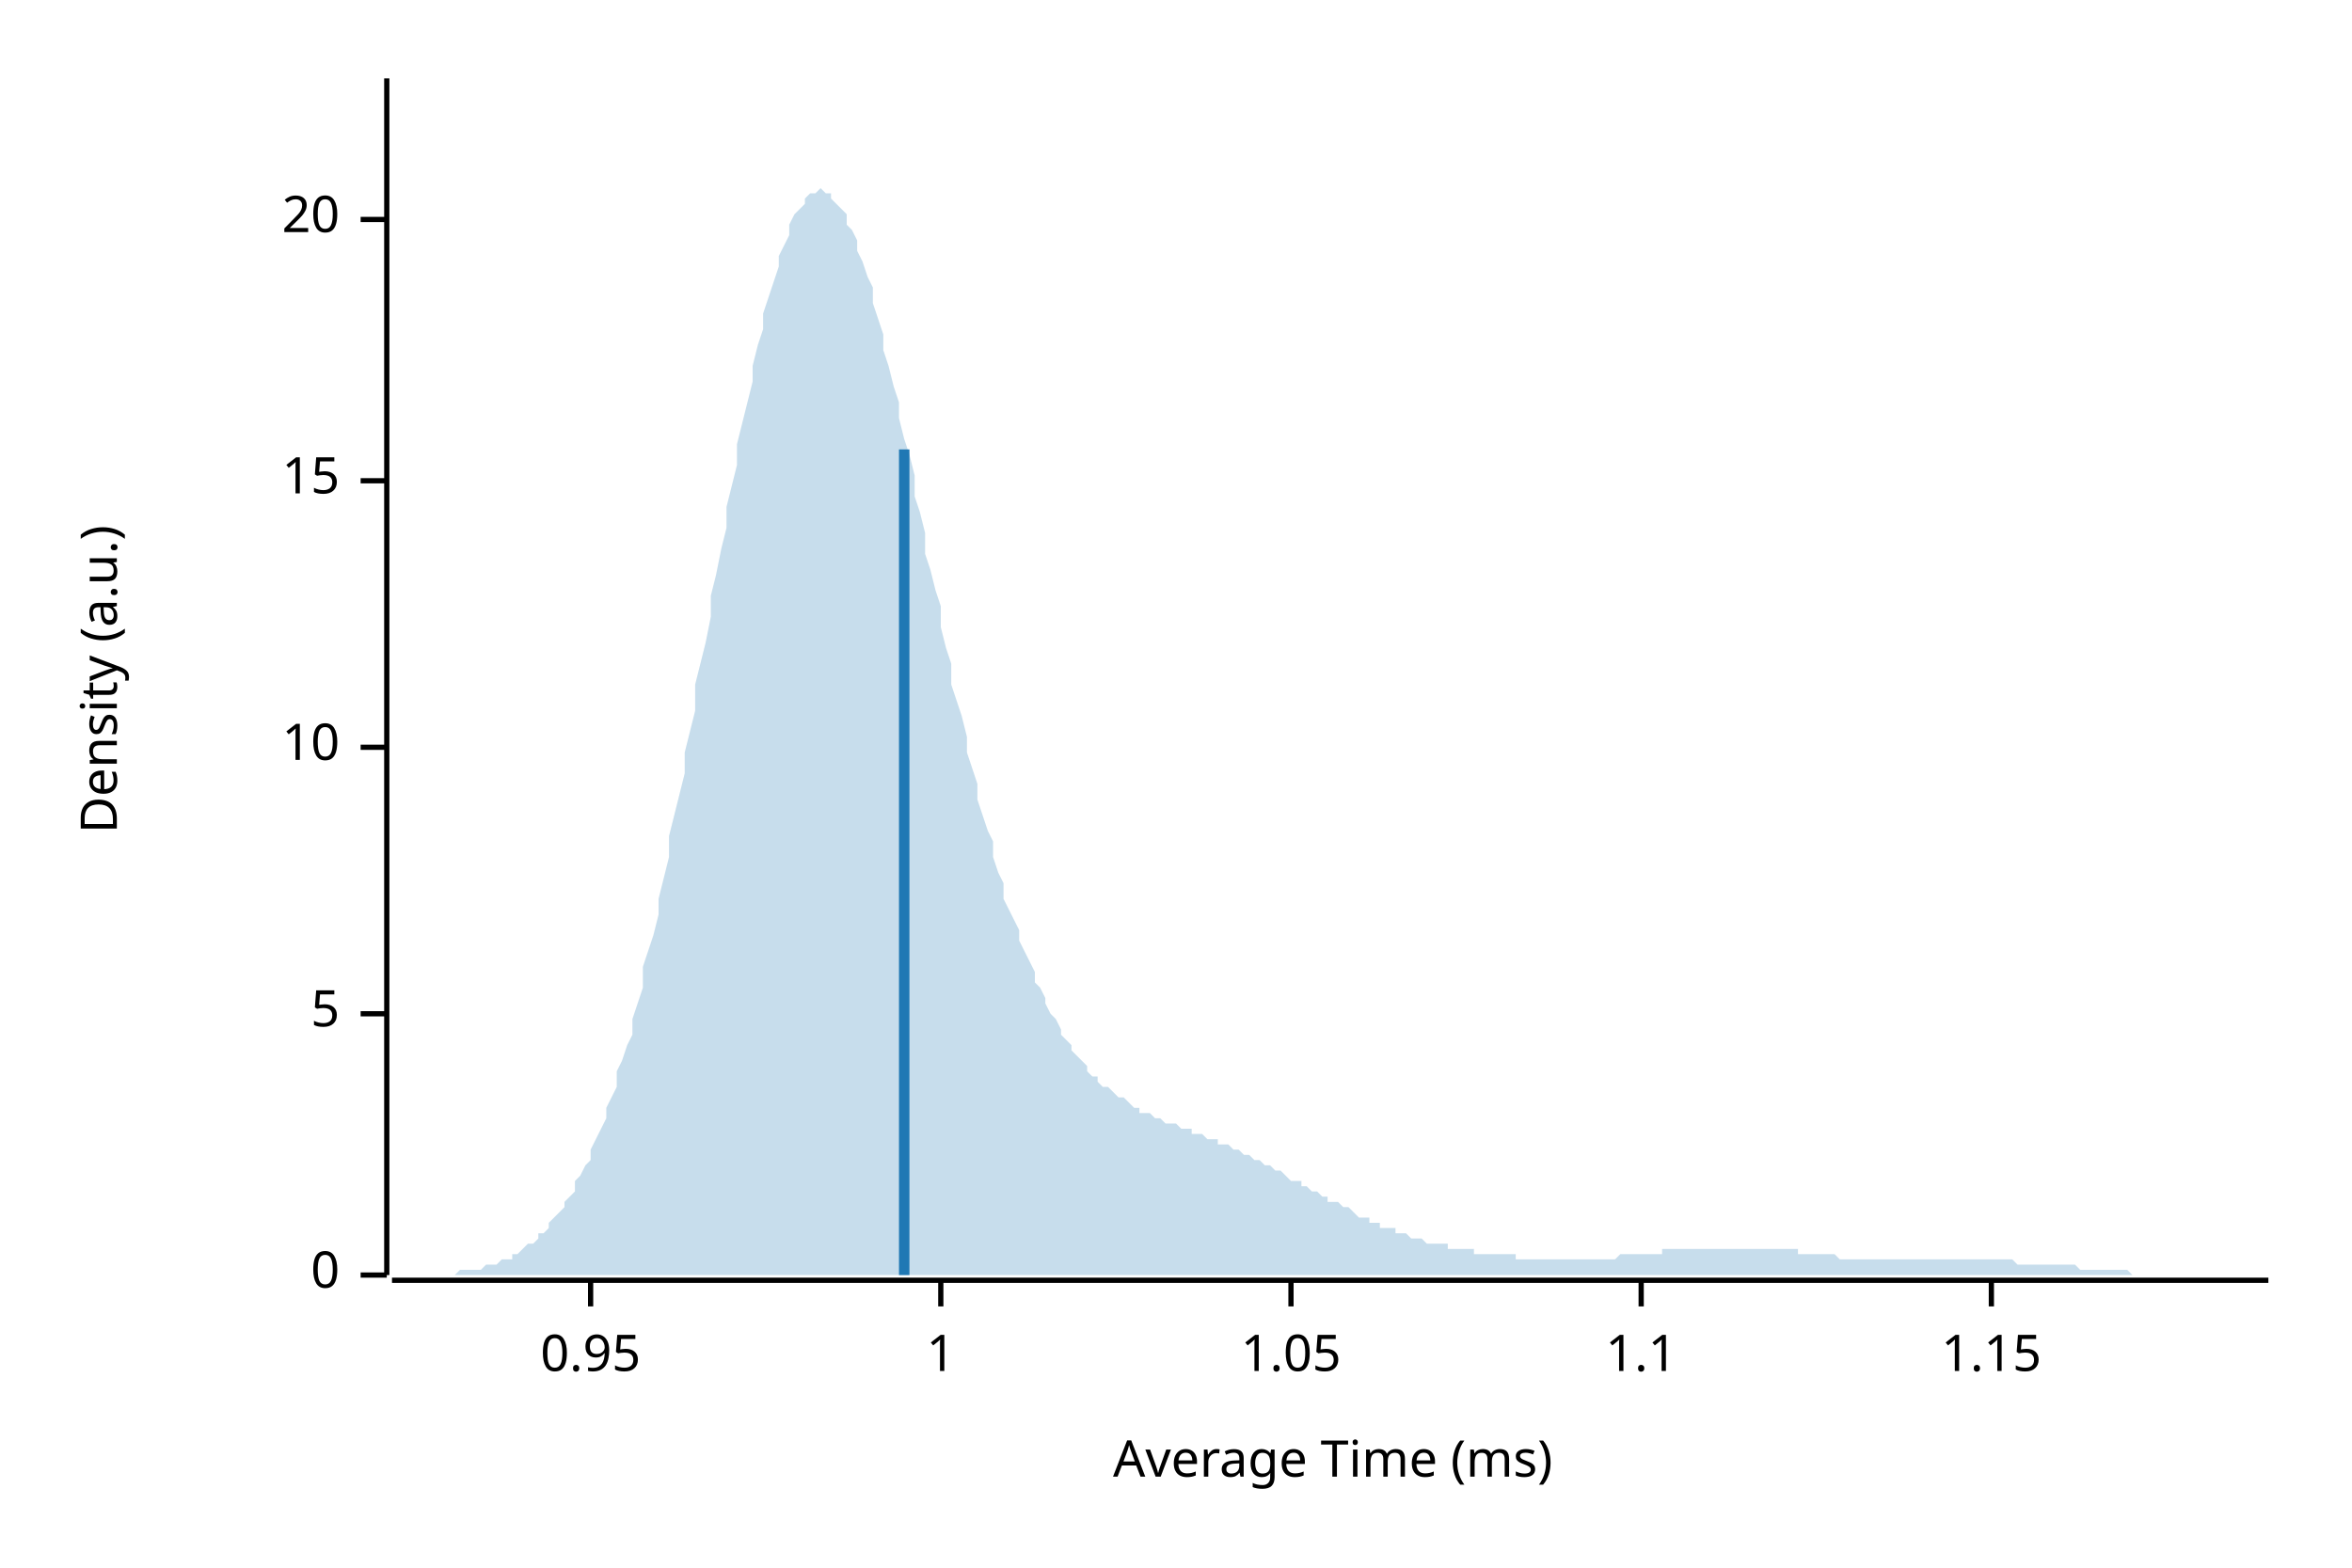
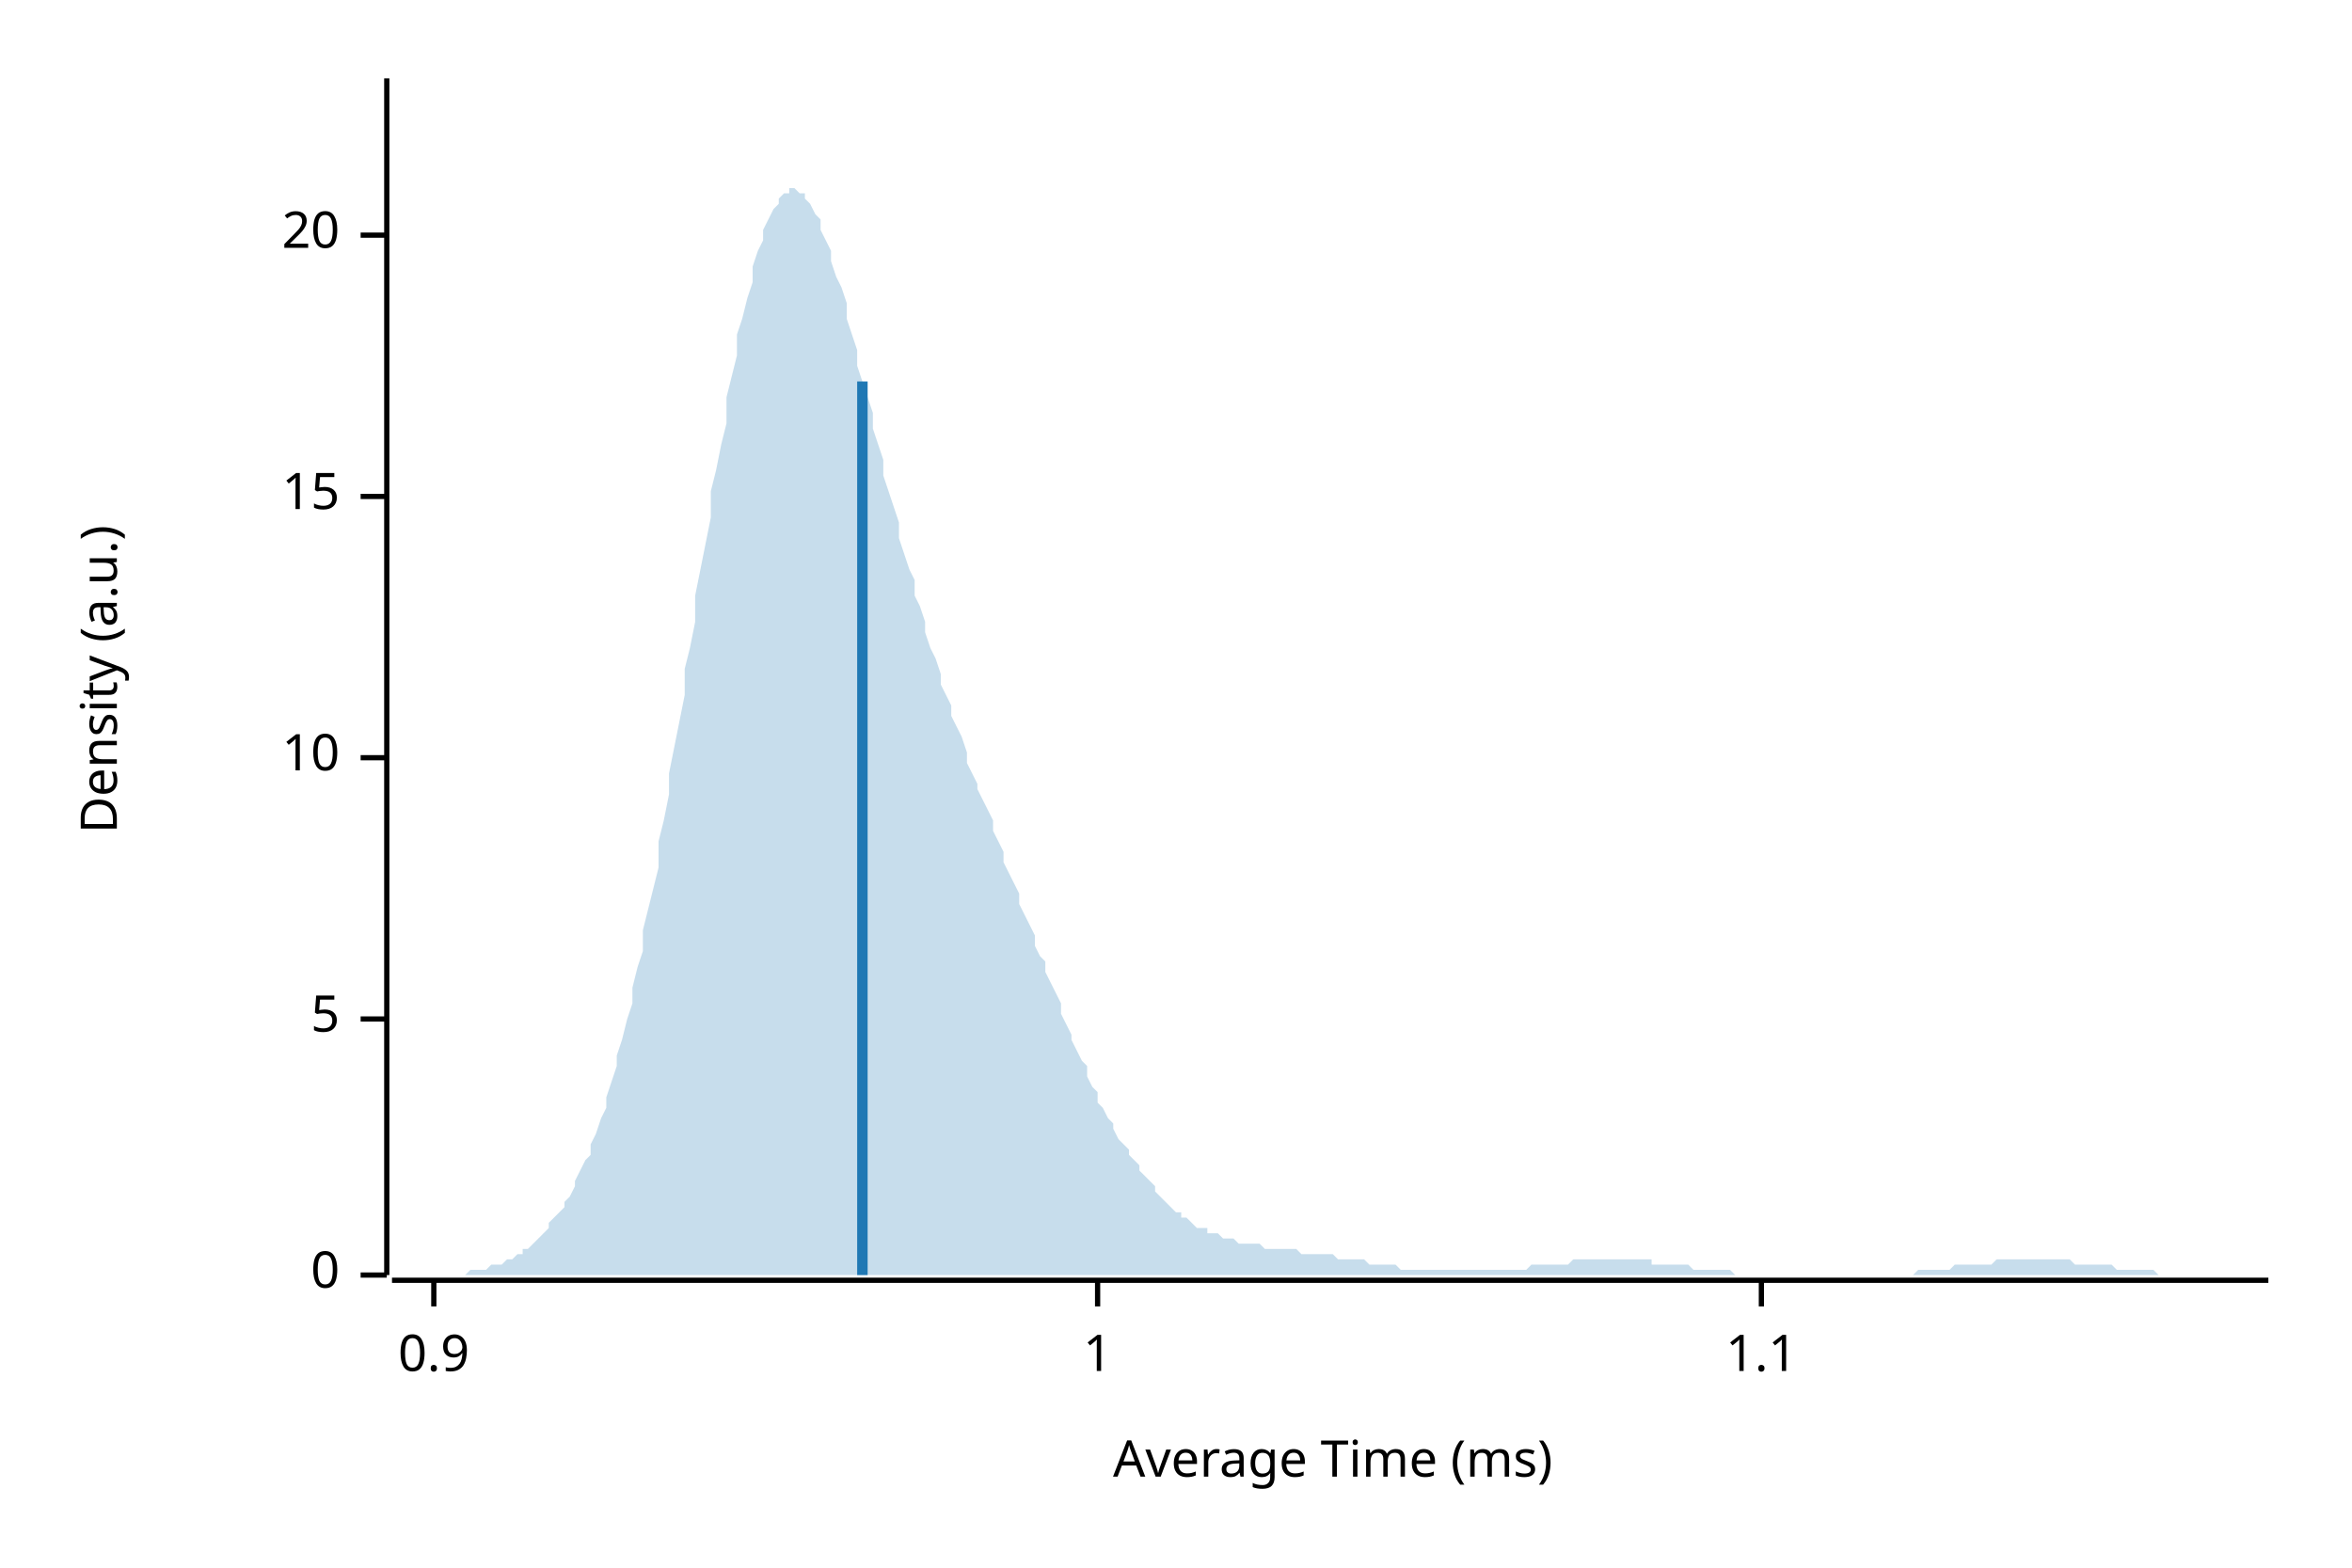
<svg xmlns="http://www.w3.org/2000/svg" width="450" height="300" viewBox="0 0 450 300">
  <text x="15" y="130" dy="0.76em" text-anchor="middle" font-family="sans-serif" font-size="9.677" opacity="1" fill="#000000" transform="rotate(270, 15, 130)">
Density (a.u.)
</text>
  <text x="255" y="285" dy="-0.5ex" text-anchor="middle" font-family="sans-serif" font-size="9.677" opacity="1" fill="#000000">
Average Time (ms)
</text>
  <polyline fill="none" opacity="1" stroke="#000000" stroke-width="1" points="74,15 74,244 " />
  <text x="65" y="244" dy="0.5ex" text-anchor="end" font-family="sans-serif" font-size="9.677" opacity="1" fill="#000000">
0
</text>
  <polyline fill="none" opacity="1" stroke="#000000" stroke-width="1" points="69,244 74,244 " />
-   <text x="65" y="194" dy="0.5ex" text-anchor="end" font-family="sans-serif" font-size="9.677" opacity="1" fill="#000000">
+   <text x="65" y="195" dy="0.5ex" text-anchor="end" font-family="sans-serif" font-size="9.677" opacity="1" fill="#000000">
5
</text>
-   <polyline fill="none" opacity="1" stroke="#000000" stroke-width="1" points="69,194 74,194 " />
-   <text x="65" y="143" dy="0.5ex" text-anchor="end" font-family="sans-serif" font-size="9.677" opacity="1" fill="#000000">
+   <polyline fill="none" opacity="1" stroke="#000000" stroke-width="1" points="69,195 74,195 " />
+   <text x="65" y="145" dy="0.5ex" text-anchor="end" font-family="sans-serif" font-size="9.677" opacity="1" fill="#000000">
10
</text>
-   <polyline fill="none" opacity="1" stroke="#000000" stroke-width="1" points="69,143 74,143 " />
-   <text x="65" y="92" dy="0.5ex" text-anchor="end" font-family="sans-serif" font-size="9.677" opacity="1" fill="#000000">
+   <polyline fill="none" opacity="1" stroke="#000000" stroke-width="1" points="69,145 74,145 " />
+   <text x="65" y="95" dy="0.5ex" text-anchor="end" font-family="sans-serif" font-size="9.677" opacity="1" fill="#000000">
15
</text>
-   <polyline fill="none" opacity="1" stroke="#000000" stroke-width="1" points="69,92 74,92 " />
-   <text x="65" y="42" dy="0.5ex" text-anchor="end" font-family="sans-serif" font-size="9.677" opacity="1" fill="#000000">
+   <polyline fill="none" opacity="1" stroke="#000000" stroke-width="1" points="69,95 74,95 " />
+   <text x="65" y="45" dy="0.5ex" text-anchor="end" font-family="sans-serif" font-size="9.677" opacity="1" fill="#000000">
20
</text>
-   <polyline fill="none" opacity="1" stroke="#000000" stroke-width="1" points="69,42 74,42 " />
+   <polyline fill="none" opacity="1" stroke="#000000" stroke-width="1" points="69,45 74,45 " />
  <polyline fill="none" opacity="1" stroke="#000000" stroke-width="1" points="75,245 434,245 " />
-   <text x="113" y="255" dy="0.76em" text-anchor="middle" font-family="sans-serif" font-size="9.677" opacity="1" fill="#000000">
- 0.95
+   <text x="83" y="255" dy="0.76em" text-anchor="middle" font-family="sans-serif" font-size="9.677" opacity="1" fill="#000000">
+ 0.9
</text>
-   <polyline fill="none" opacity="1" stroke="#000000" stroke-width="1" points="113,245 113,250 " />
-   <text x="180" y="255" dy="0.76em" text-anchor="middle" font-family="sans-serif" font-size="9.677" opacity="1" fill="#000000">
+   <polyline fill="none" opacity="1" stroke="#000000" stroke-width="1" points="83,245 83,250 " />
+   <text x="210" y="255" dy="0.76em" text-anchor="middle" font-family="sans-serif" font-size="9.677" opacity="1" fill="#000000">
1
</text>
-   <polyline fill="none" opacity="1" stroke="#000000" stroke-width="1" points="180,245 180,250 " />
-   <text x="247" y="255" dy="0.76em" text-anchor="middle" font-family="sans-serif" font-size="9.677" opacity="1" fill="#000000">
- 1.05
- </text>
-   <polyline fill="none" opacity="1" stroke="#000000" stroke-width="1" points="247,245 247,250 " />
-   <text x="314" y="255" dy="0.76em" text-anchor="middle" font-family="sans-serif" font-size="9.677" opacity="1" fill="#000000">
+   <polyline fill="none" opacity="1" stroke="#000000" stroke-width="1" points="210,245 210,250 " />
+   <text x="337" y="255" dy="0.76em" text-anchor="middle" font-family="sans-serif" font-size="9.677" opacity="1" fill="#000000">
1.1
</text>
-   <polyline fill="none" opacity="1" stroke="#000000" stroke-width="1" points="314,245 314,250 " />
-   <text x="381" y="255" dy="0.76em" text-anchor="middle" font-family="sans-serif" font-size="9.677" opacity="1" fill="#000000">
- 1.15
- </text>
-   <polyline fill="none" opacity="1" stroke="#000000" stroke-width="1" points="381,245 381,250 " />
-   <polygon opacity="0.25" fill="#1F78B4" points="75,244 75,244 76,244 77,244 77,244 78,244 79,244 80,244 80,244 81,244 82,244 82,244 83,244 84,244 85,244 85,244 86,244 87,244 87,244 88,243 89,243 90,243 90,243 91,243 92,243 92,243 93,242 94,242 95,242 95,242 96,241 97,241 98,241 98,240 99,240 100,239 100,239 101,238 102,238 103,237 103,236 104,236 105,235 105,234 106,233 107,232 108,231 108,230 109,229 110,228 110,226 111,225 112,223 113,222 113,220 114,218 115,216 116,214 116,212 117,210 118,208 118,205 119,203 120,200 121,198 121,195 122,192 123,189 123,185 124,182 125,179 126,175 126,172 127,168 128,164 128,160 129,156 130,152 131,148 131,144 132,140 133,136 133,131 134,127 135,123 136,118 136,114 137,110 138,105 139,101 139,97 140,93 141,89 141,85 142,81 143,77 144,73 144,70 145,66 146,63 146,60 147,57 148,54 149,51 149,49 150,47 151,45 151,43 152,41 153,40 154,39 154,38 155,37 156,37 157,36 157,36 158,37 159,37 159,38 160,39 161,40 162,41 162,43 163,44 164,46 164,48 165,50 166,53 167,55 167,58 168,61 169,64 169,67 170,70 171,74 172,77 172,80 173,84 174,87 175,91 175,95 176,98 177,102 177,106 178,109 179,113 180,116 180,120 181,124 182,127 182,131 183,134 184,137 185,141 185,144 186,147 187,150 187,153 188,156 189,159 190,161 190,164 191,167 192,169 192,172 193,174 194,176 195,178 195,180 196,182 197,184 198,186 198,188 199,189 200,191 200,192 201,194 202,195 203,197 203,198 204,199 205,200 205,201 206,202 207,203 208,204 208,205 209,206 210,206 210,207 211,208 212,208 213,209 213,209 214,210 215,210 216,211 216,211 217,212 218,212 218,213 219,213 220,213 221,214 221,214 222,214 223,215 223,215 224,215 225,215 226,216 226,216 227,216 228,216 228,217 229,217 230,217 231,218 231,218 232,218 233,218 233,219 234,219 235,219 236,220 236,220 237,220 238,221 239,221 239,221 240,222 241,222 241,222 242,223 243,223 244,224 244,224 245,224 246,225 246,225 247,226 248,226 249,226 249,227 250,227 251,228 251,228 252,228 253,229 254,229 254,230 255,230 256,230 257,231 257,231 258,231 259,232 259,232 260,233 261,233 262,233 262,234 263,234 264,234 264,235 265,235 266,235 267,235 267,236 268,236 269,236 269,236 270,237 271,237 272,237 272,237 273,238 274,238 275,238 275,238 276,238 277,238 277,239 278,239 279,239 280,239 280,239 281,239 282,239 282,240 283,240 284,240 285,240 285,240 286,240 287,240 287,240 288,240 289,240 290,240 290,241 291,241 292,241 292,241 293,241 294,241 295,241 295,241 296,241 297,241 298,241 298,241 299,241 300,241 300,241 301,241 302,241 303,241 303,241 304,241 305,241 305,241 306,241 307,241 308,241 308,241 309,241 310,240 310,240 311,240 312,240 313,240 313,240 314,240 315,240 316,240 316,240 317,240 318,240 318,239 319,239 320,239 321,239 321,239 322,239 323,239 323,239 324,239 325,239 326,239 326,239 327,239 328,239 328,239 329,239 330,239 331,239 331,239 332,239 333,239 333,239 334,239 335,239 336,239 336,239 337,239 338,239 339,239 339,239 340,239 341,239 341,239 342,239 343,239 344,239 344,240 345,240 346,240 346,240 347,240 348,240 349,240 349,240 350,240 351,240 351,240 352,241 353,241 354,241 354,241 355,241 356,241 357,241 357,241 358,241 359,241 359,241 360,241 361,241 362,241 362,241 363,241 364,241 364,241 365,241 366,241 367,241 367,241 368,241 369,241 369,241 370,241 371,241 372,241 372,241 373,241 374,241 375,241 375,241 376,241 377,241 377,241 378,241 379,241 380,241 380,241 381,241 382,241 382,241 383,241 384,241 385,241 385,241 386,242 387,242 387,242 388,242 389,242 390,242 390,242 391,242 392,242 392,242 393,242 394,242 395,242 395,242 396,242 397,242 398,243 398,243 399,243 400,243 400,243 401,243 402,243 403,243 403,243 404,243 405,243 405,243 406,243 407,243 408,244 408,244 409,244 410,244 410,244 411,244 412,244 413,244 413,244 414,244 415,244 416,244 416,244 417,244 418,244 418,244 419,244 420,244 421,244 421,244 422,244 423,244 423,244 424,244 425,244 426,244 426,244 427,244 428,244 428,244 429,244 430,244 431,244 431,244 432,244 433,244 434,244 434,244 75,244 " />
-   <polyline fill="none" opacity="1" stroke="#1F78B4" stroke-width="2" points="173,244 173,86 " />
+   <polyline fill="none" opacity="1" stroke="#000000" stroke-width="1" points="337,245 337,250 " />
+   <polygon opacity="0.25" fill="#1F78B4" points="75,244 75,244 76,244 77,244 77,244 78,244 79,244 80,244 80,244 81,244 82,244 82,244 83,244 84,244 85,244 85,244 86,244 87,244 87,244 88,244 89,244 90,243 90,243 91,243 92,243 92,243 93,243 94,242 95,242 95,242 96,242 97,241 98,241 98,241 99,240 100,240 100,239 101,239 102,238 103,237 103,237 104,236 105,235 105,234 106,233 107,232 108,231 108,230 109,229 110,227 110,226 111,224 112,222 113,221 113,219 114,217 115,214 116,212 116,210 117,207 118,204 118,202 119,199 120,195 121,192 121,189 122,185 123,182 123,178 124,174 125,170 126,166 126,161 127,157 128,152 128,148 129,143 130,138 131,133 131,128 132,124 133,119 133,114 134,109 135,104 136,99 136,94 137,90 138,85 139,81 139,76 140,72 141,68 141,64 142,61 143,57 144,54 144,51 145,48 146,46 146,44 147,42 148,40 149,39 149,38 150,37 151,37 151,36 152,36 153,37 154,37 154,38 155,39 156,41 157,42 157,44 158,46 159,48 159,50 160,53 161,55 162,58 162,61 163,64 164,67 164,70 165,73 166,76 167,79 167,82 168,85 169,88 169,91 170,94 171,97 172,100 172,103 173,106 174,109 175,111 175,114 176,116 177,119 177,121 178,124 179,126 180,129 180,131 181,133 182,135 182,137 183,139 184,141 185,144 185,146 186,148 187,150 187,151 188,153 189,155 190,157 190,159 191,161 192,163 192,165 193,167 194,169 195,171 195,173 196,175 197,177 198,179 198,181 199,183 200,184 200,186 201,188 202,190 203,192 203,194 204,196 205,198 205,199 206,201 207,203 208,204 208,206 209,208 210,209 210,211 211,212 212,214 213,215 213,216 214,218 215,219 216,220 216,221 217,222 218,223 218,224 219,225 220,226 221,227 221,228 222,229 223,230 223,230 224,231 225,232 226,232 226,233 227,233 228,234 228,234 229,235 230,235 231,235 231,236 232,236 233,236 233,236 234,237 235,237 236,237 236,237 237,238 238,238 239,238 239,238 240,238 241,238 241,238 242,239 243,239 244,239 244,239 245,239 246,239 246,239 247,239 248,239 249,240 249,240 250,240 251,240 251,240 252,240 253,240 254,240 254,240 255,240 256,241 257,241 257,241 258,241 259,241 259,241 260,241 261,241 262,242 262,242 263,242 264,242 264,242 265,242 266,242 267,242 267,242 268,243 269,243 269,243 270,243 271,243 272,243 272,243 273,243 274,243 275,243 275,243 276,243 277,243 277,243 278,243 279,243 280,243 280,243 281,243 282,243 282,243 283,243 284,243 285,243 285,243 286,243 287,243 287,243 288,243 289,243 290,243 290,243 291,243 292,243 292,243 293,242 294,242 295,242 295,242 296,242 297,242 298,242 298,242 299,242 300,242 300,242 301,241 302,241 303,241 303,241 304,241 305,241 305,241 306,241 307,241 308,241 308,241 309,241 310,241 310,241 311,241 312,241 313,241 313,241 314,241 315,241 316,241 316,242 317,242 318,242 318,242 319,242 320,242 321,242 321,242 322,242 323,242 323,242 324,243 325,243 326,243 326,243 327,243 328,243 328,243 329,243 330,243 331,243 331,243 332,244 333,244 333,244 334,244 335,244 336,244 336,244 337,244 338,244 339,244 339,244 340,244 341,244 341,244 342,244 343,244 344,244 344,244 345,244 346,244 346,244 347,244 348,244 349,244 349,244 350,244 351,244 351,244 352,244 353,244 354,244 354,244 355,244 356,244 357,244 357,244 358,244 359,244 359,244 360,244 361,244 362,244 362,244 363,244 364,244 364,244 365,244 366,244 367,243 367,243 368,243 369,243 369,243 370,243 371,243 372,243 372,243 373,243 374,242 375,242 375,242 376,242 377,242 377,242 378,242 379,242 380,242 380,242 381,242 382,241 382,241 383,241 384,241 385,241 385,241 386,241 387,241 387,241 388,241 389,241 390,241 390,241 391,241 392,241 392,241 393,241 394,241 395,241 395,241 396,241 397,242 398,242 398,242 399,242 400,242 400,242 401,242 402,242 403,242 403,242 404,242 405,243 405,243 406,243 407,243 408,243 408,243 409,243 410,243 410,243 411,243 412,243 413,244 413,244 414,244 415,244 416,244 416,244 417,244 418,244 418,244 419,244 420,244 421,244 421,244 422,244 423,244 423,244 424,244 425,244 426,244 426,244 427,244 428,244 428,244 429,244 430,244 431,244 431,244 432,244 433,244 434,244 434,244 75,244 " />
+   <polyline fill="none" opacity="1" stroke="#1F78B4" stroke-width="2" points="165,244 165,73 " />
</svg>
